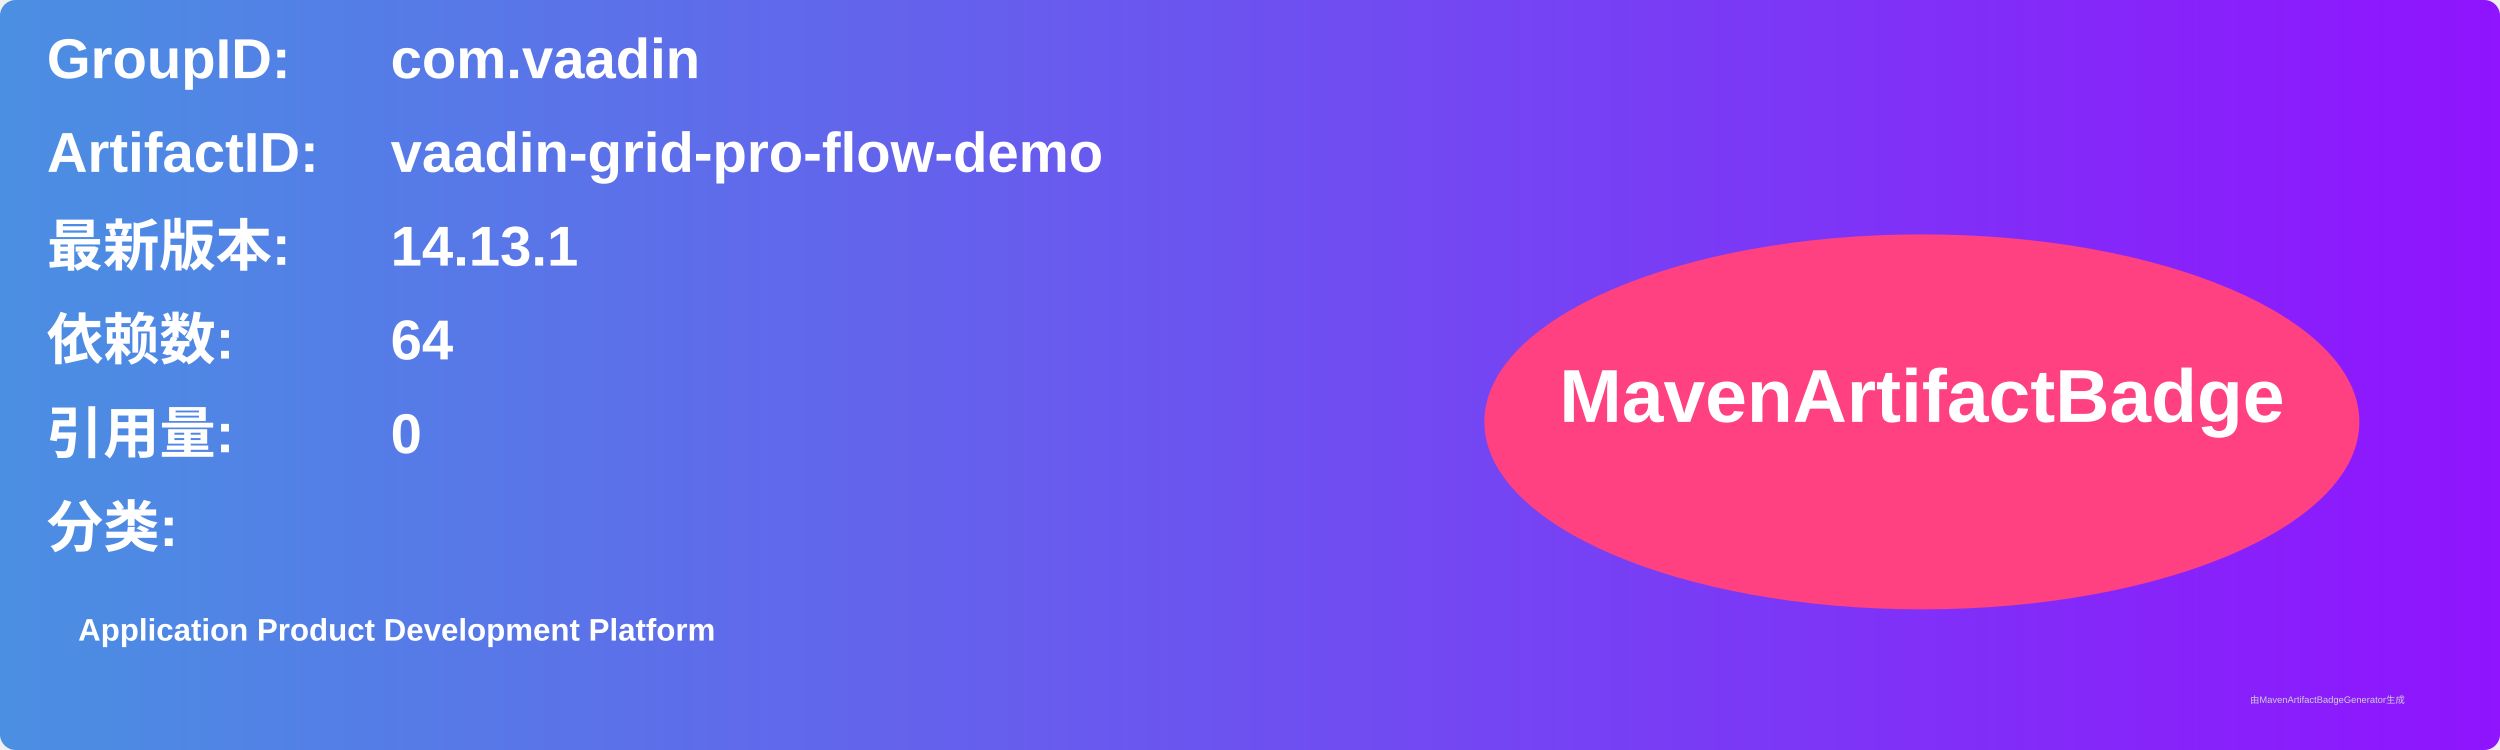
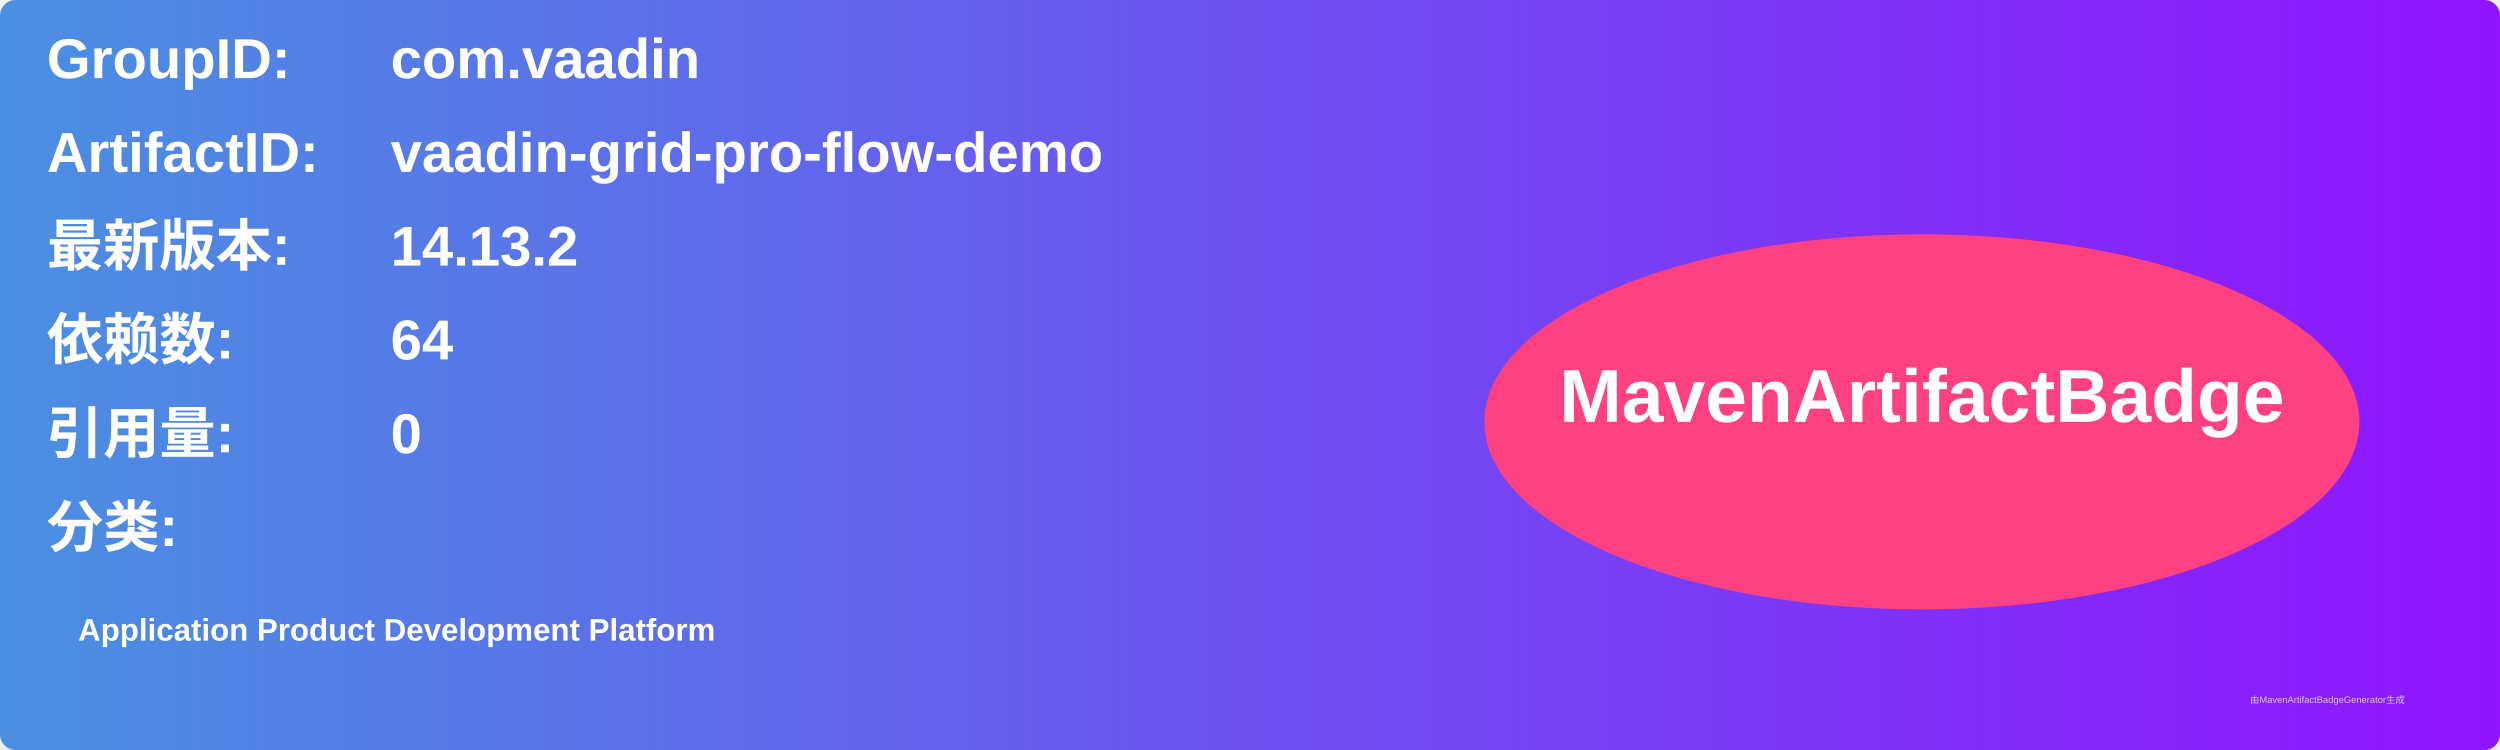
<svg xmlns="http://www.w3.org/2000/svg" width="800" height="240" viewBox="0 0 800 240">
  <linearGradient id="grad" x1="0%" y1="0%" x2="100%" y2="0%">
    <stop offset="0%" stop-color="#4a90e2" />
    <stop offset="100%" stop-color="#9013fe" />
  </linearGradient>
  <rect width="100%" height="100%" rx="5" ry="5" fill="url(#grad)" />
  <g transform="translate(15, 15)">
    <text x="0" y="10" font-family="Arial" font-size="18" fill="white" font-weight="bold" width="260">GroupID:</text>
    <text x="110" y="10" font-family="Arial" font-size="18" fill="white" font-weight="bold" width="460">com.vaadin</text>
    <text x="0" y="40" font-family="Arial" font-size="18" fill="white" font-weight="bold" width="260">ArtifactID:</text>
    <text x="110" y="40" font-family="Arial" font-size="18" fill="white" font-weight="bold" width="460">vaadin-grid-pro-flow-demo</text>
    <text x="0" y="70" font-family="Arial" font-size="18" fill="white" font-weight="bold">最新版本:</text>
    <text x="110" y="70" font-family="Arial" font-size="18" fill="white" font-weight="bold">
-       <tspan font-weight="bold">14.13.1</tspan>
+       <tspan font-weight="bold">14.13.2</tspan>
    </text>
    <text x="0" y="100" font-family="Arial" font-size="18" fill="white" font-weight="bold">依赖数: </text>
    <text x="110" y="100" font-family="Arial" font-size="18" fill="white">
      <tspan font-weight="bold">64</tspan>
    </text>
    <text x="0" y="130" font-family="Arial" font-size="18" fill="white" font-weight="bold">引用量: </text>
    <text x="110" y="130" font-family="Arial" font-size="18" fill="white">
      <tspan font-weight="bold">0</tspan>
    </text>
    <text x="0" y="160" font-family="Arial" font-size="18" fill="white" font-weight="bold">分类:</text>
    <text x="10" y="190" font-family="Arial" font-size="10" fill="white">
      <tspan font-weight="bold">Application Product Development Platform</tspan>
    </text>
    <ellipse cx="600" cy="120" rx="140" ry="60" fill="#ff4081" />
    <text x="600" y="120" text-anchor="middle" font-family="Arial" font-size="24" fill="white" font-weight="bold">MavenArtifactBadge</text>
  </g>
  <text x="720" y="225" font-family="Arial" font-size="3" fill="#d0d0d0">由MavenArtifactBadgeGenerator生成</text>
</svg>
